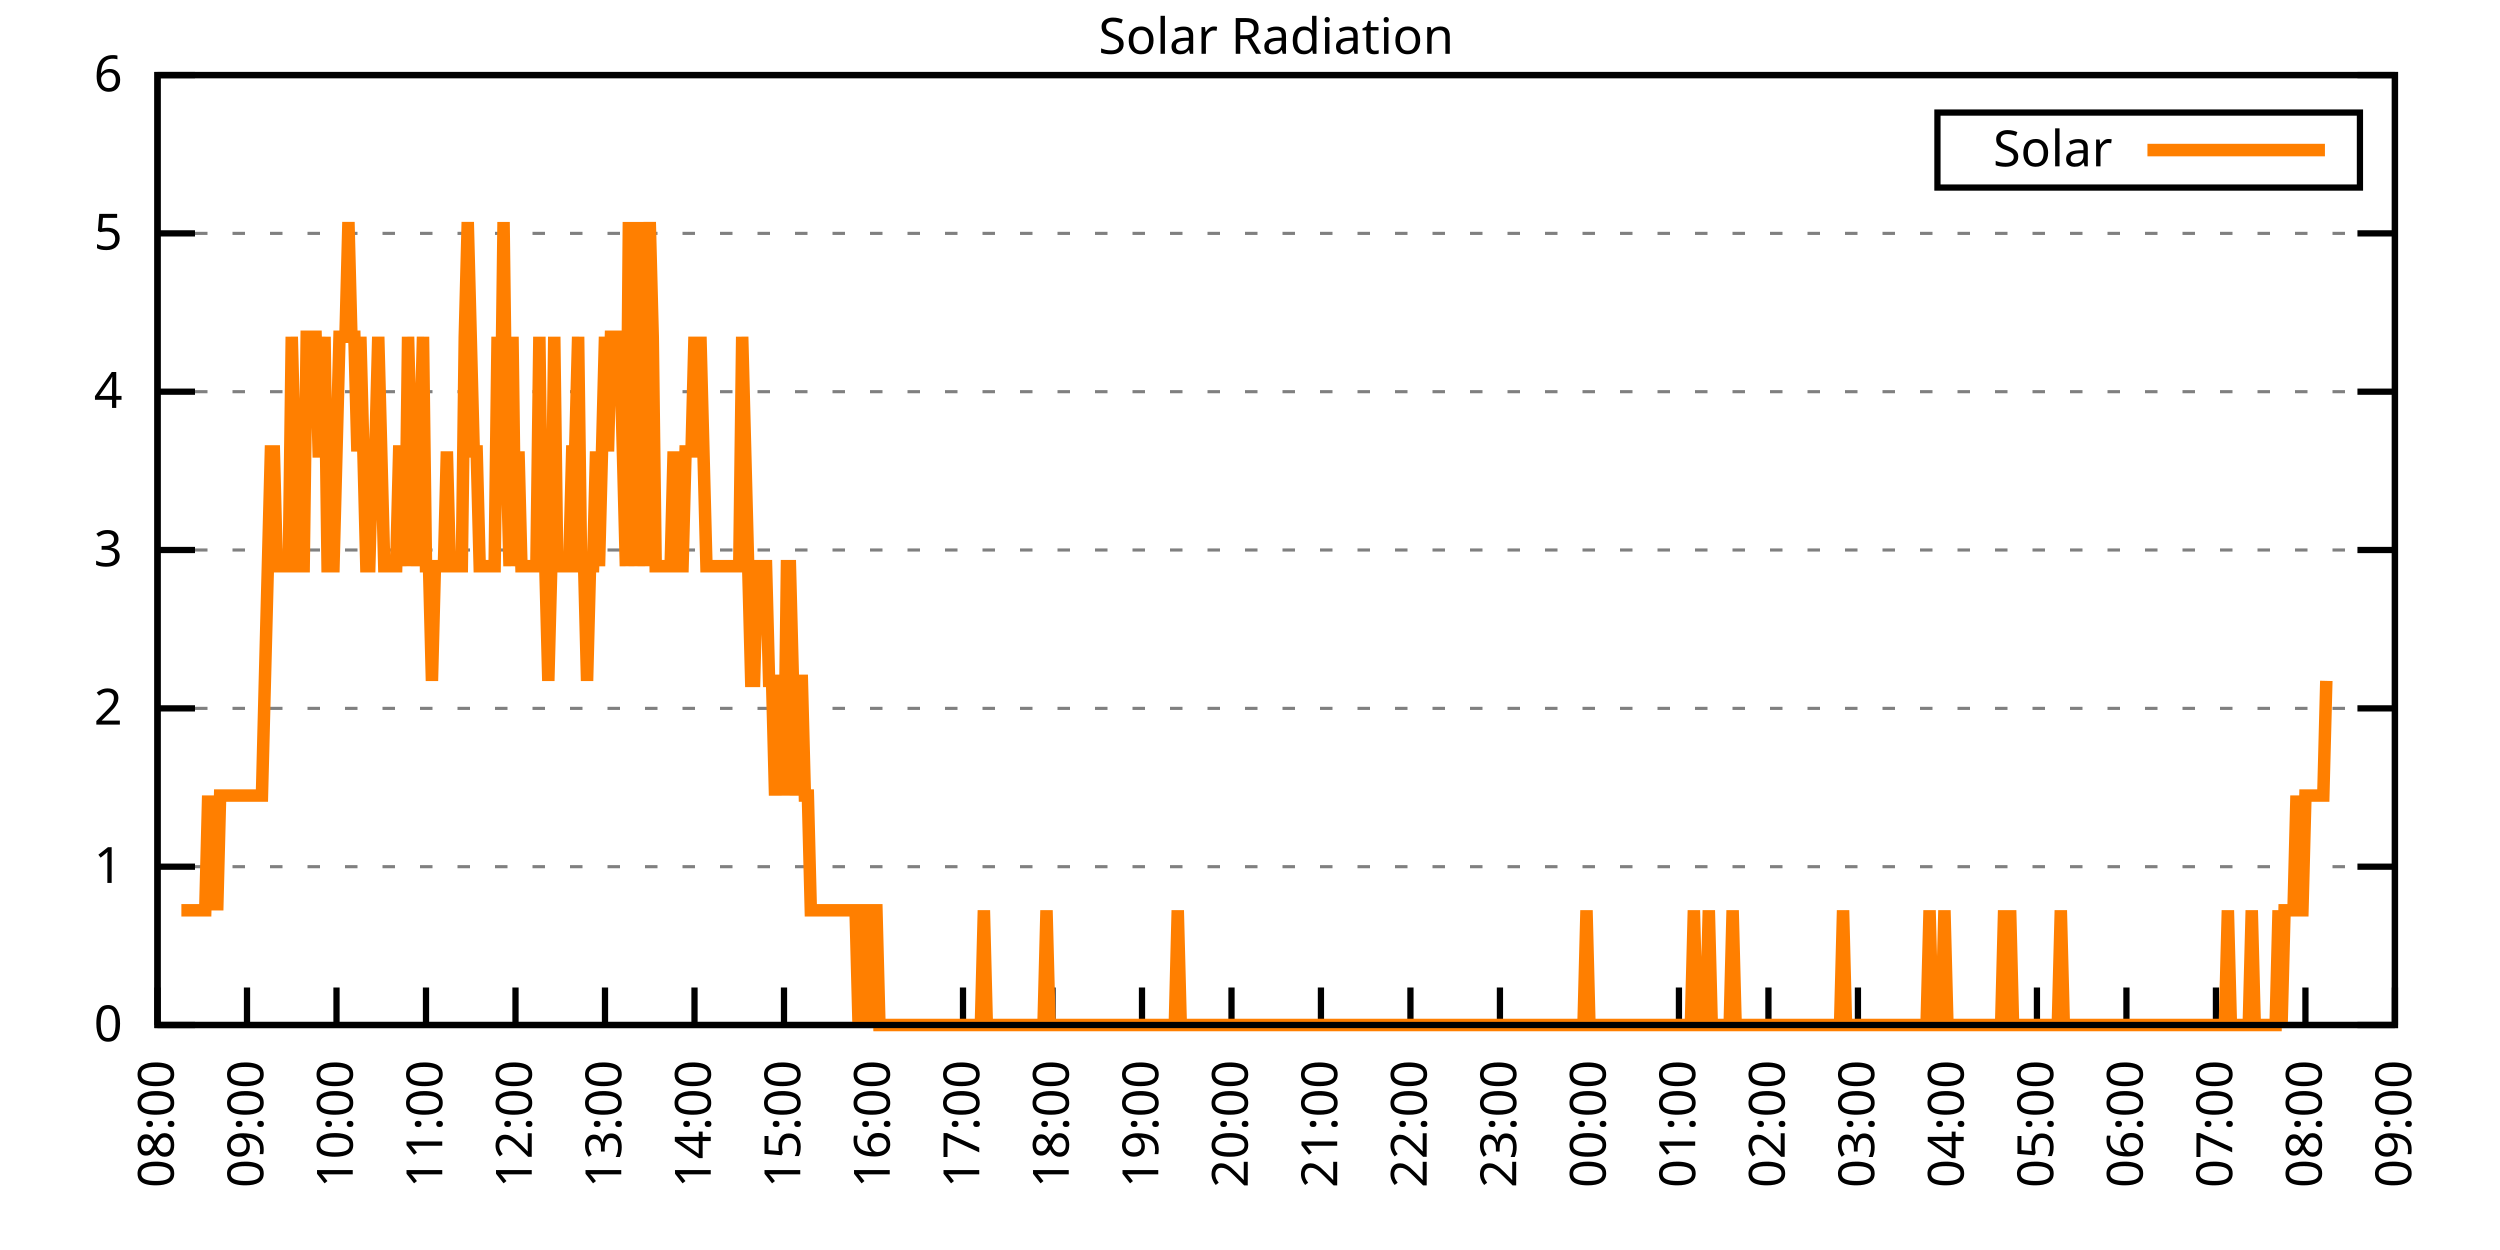
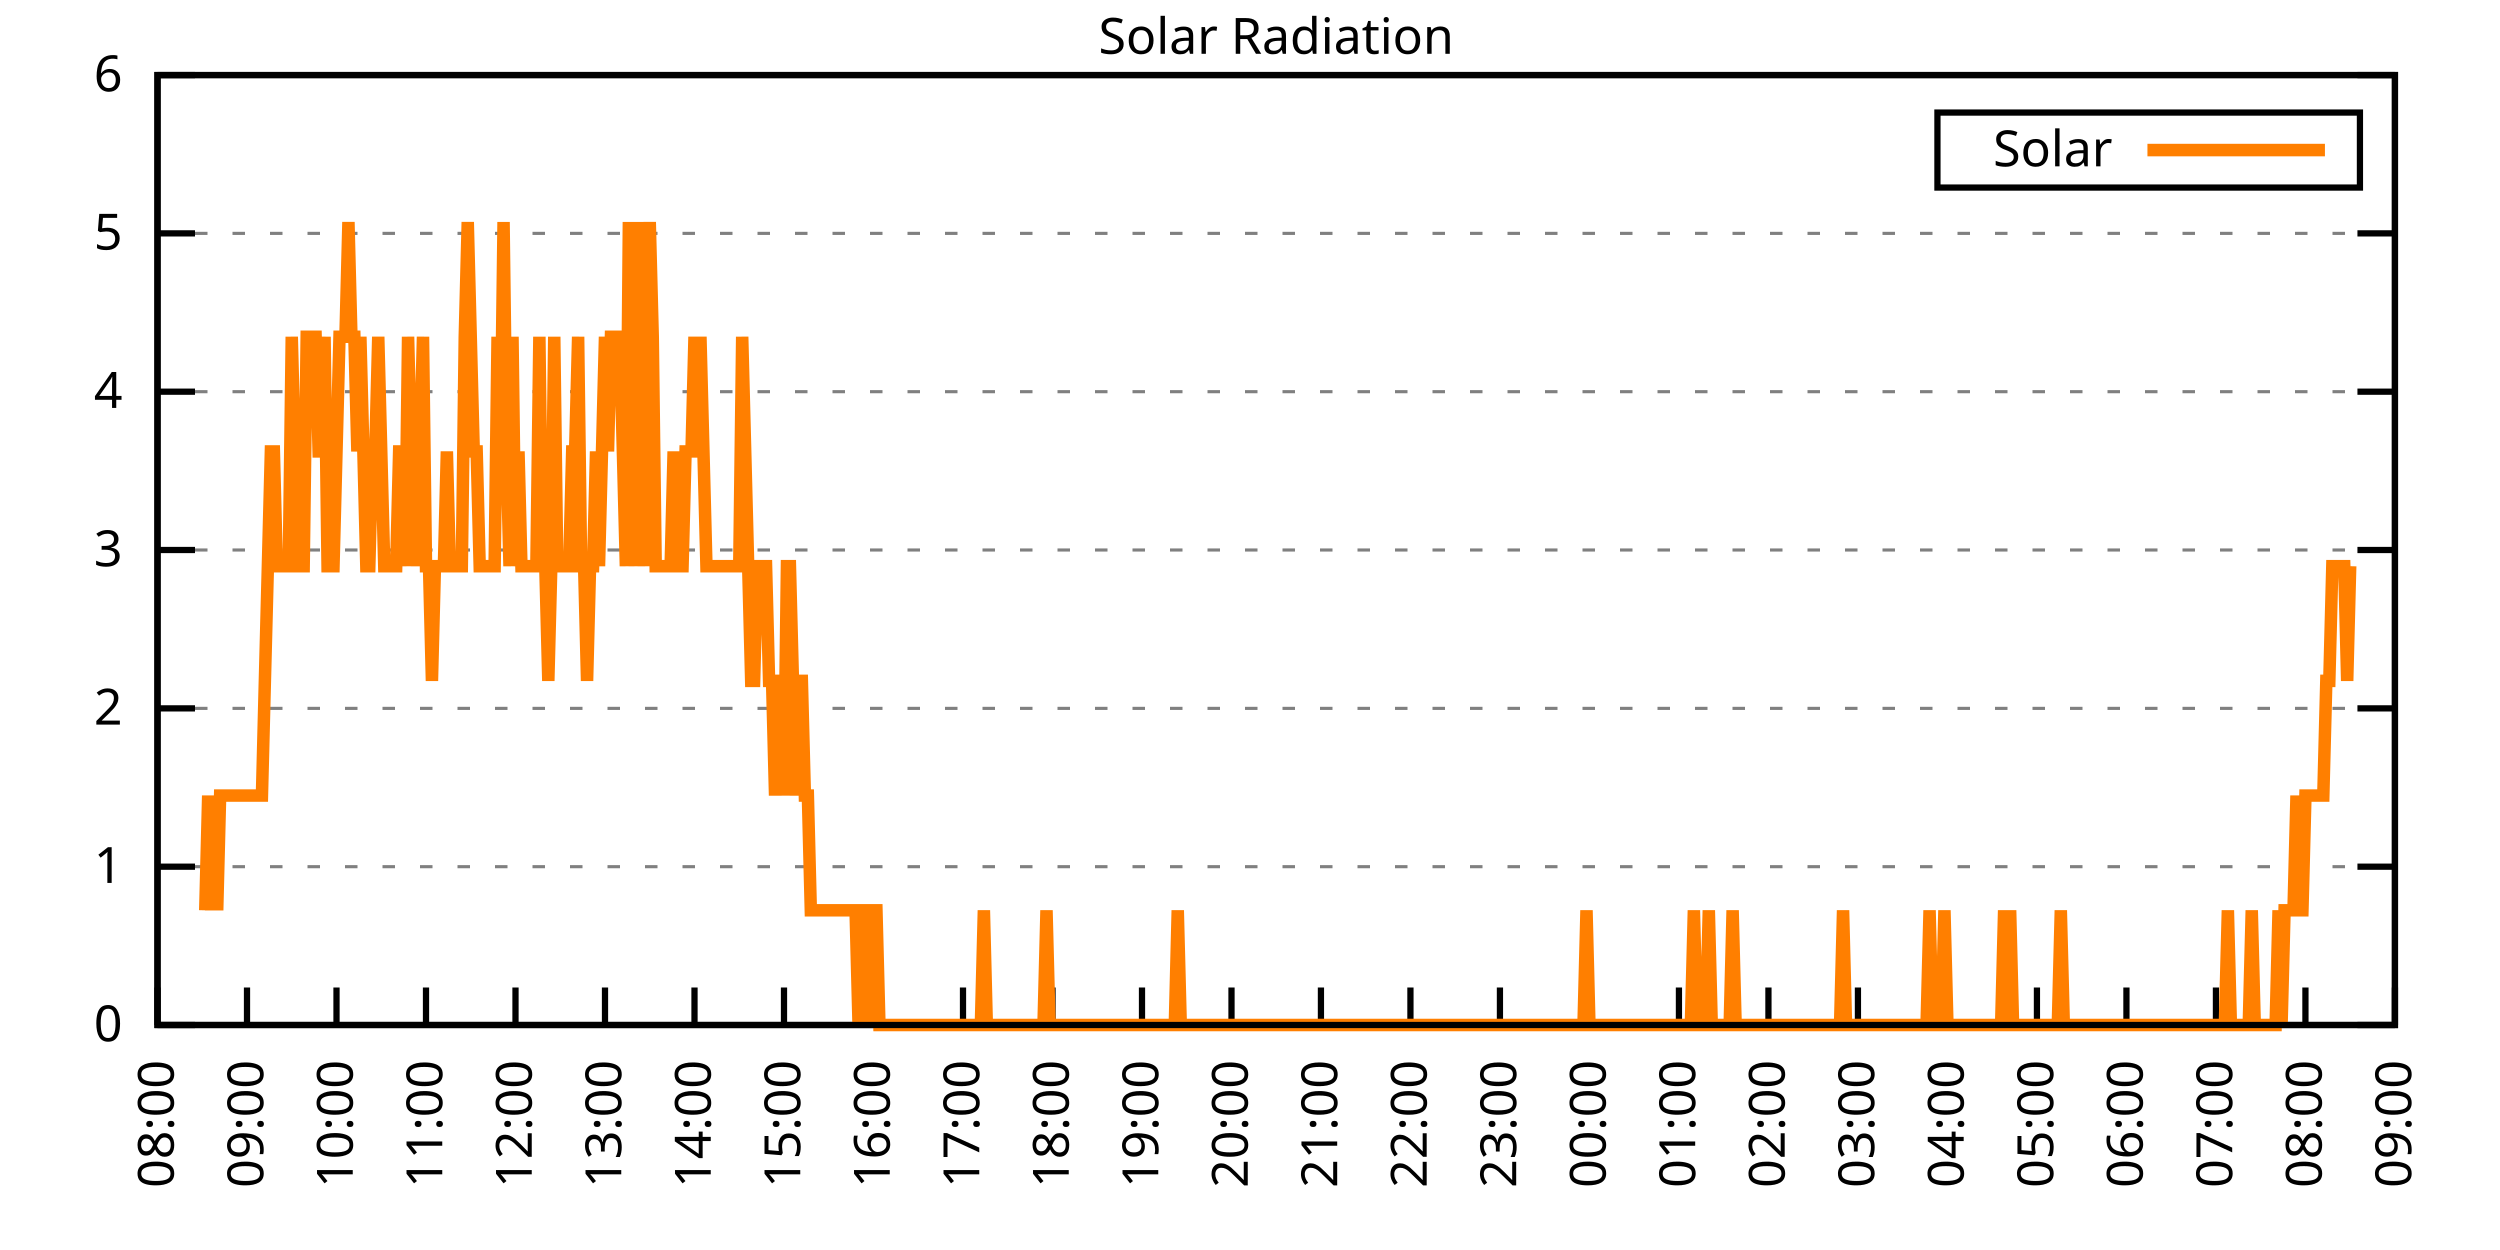
<svg xmlns="http://www.w3.org/2000/svg" xmlns:xlink="http://www.w3.org/1999/xlink" width="400" height="200" viewBox="0 0 400 200">
  <g id="gnuplot_canvas">
    <rect x="0" y="0" width="400" height="200" fill="none" />
    <defs>
      <circle id="gpDot" r="0.5" stroke-width="0.5" stroke="currentColor" />
      <path id="gpPt0" stroke-width="0.333" stroke="currentColor" d="M-1,0 h2 M0,-1 v2" />
      <path id="gpPt1" stroke-width="0.333" stroke="currentColor" d="M-1,-1 L1,1 M1,-1 L-1,1" />
      <path id="gpPt2" stroke-width="0.333" stroke="currentColor" d="M-1,0 L1,0 M0,-1 L0,1 M-1,-1 L1,1 M-1,1 L1,-1" />
      <rect id="gpPt3" stroke-width="0.333" stroke="currentColor" x="-1" y="-1" width="2" height="2" />
      <rect id="gpPt4" stroke-width="0.333" stroke="currentColor" fill="currentColor" x="-1" y="-1" width="2" height="2" />
      <circle id="gpPt5" stroke-width="0.333" stroke="currentColor" cx="0" cy="0" r="1" />
      <use xlink:href="#gpPt5" id="gpPt6" fill="currentColor" stroke="none" />
      <path id="gpPt7" stroke-width="0.333" stroke="currentColor" d="M0,-1.33 L-1.33,0.67 L1.33,0.67 z" />
      <use xlink:href="#gpPt7" id="gpPt8" fill="currentColor" stroke="none" />
      <use xlink:href="#gpPt7" id="gpPt9" stroke="currentColor" transform="rotate(180)" />
      <use xlink:href="#gpPt9" id="gpPt10" fill="currentColor" stroke="none" />
      <use xlink:href="#gpPt3" id="gpPt11" stroke="currentColor" transform="rotate(45)" />
      <use xlink:href="#gpPt11" id="gpPt12" fill="currentColor" stroke="none" />
      <path id="gpPt13" stroke-width="0.333" stroke="currentColor" d="M0,1.330 L1.265,0.411 L0.782,-1.067 L-0.782,-1.076 L-1.265,0.411 z" />
      <use xlink:href="#gpPt13" id="gpPt14" fill="currentColor" stroke="none" />
      <filter id="textbox" filterUnits="objectBoundingBox" x="0" y="0" height="1" width="1">
        <feFlood flood-color="white" flood-opacity="1" result="bgnd" />
        <feComposite in="SourceGraphic" in2="bgnd" operator="atop" />
      </filter>
      <filter id="greybox" filterUnits="objectBoundingBox" x="0" y="0" height="1" width="1">
        <feFlood flood-color="lightgrey" flood-opacity="1" result="grey" />
        <feComposite in="SourceGraphic" in2="grey" operator="atop" />
      </filter>
    </defs>
    <g fill="none" color="white" stroke="currentColor" stroke-width="1.00" stroke-linecap="butt" stroke-linejoin="miter">
</g>
    <g fill="none" color="black" stroke="currentColor" stroke-width="1.00" stroke-linecap="butt" stroke-linejoin="miter">
      <g stroke="none" shape-rendering="crispEdges">
        <polygon fill="rgb(255, 255, 255)" points="25.20,164.00 383.18,164.00 383.18,12.02 25.20,12.02 " />
      </g>
    </g>
    <g fill="none" color="black" stroke="currentColor" stroke-width="1.00" stroke-linecap="butt" stroke-linejoin="miter">
</g>
    <g fill="none" color="black" stroke="black" stroke-width="0.50" stroke-linecap="butt" stroke-linejoin="miter">
</g>
    <g fill="none" color="gray" stroke="currentColor" stroke-width="0.50" stroke-linecap="butt" stroke-linejoin="miter">
      <path stroke="gray" stroke-dasharray="2,4" class="gridline" d="M25.20,164.00 L383.19,164.00  " />
    </g>
    <g fill="none" color="gray" stroke="gray" stroke-width="1.00" stroke-linecap="butt" stroke-linejoin="miter">
</g>
    <g fill="none" color="black" stroke="currentColor" stroke-width="1.00" stroke-linecap="butt" stroke-linejoin="miter">
      <path stroke="black" d="M25.20,164.00 L31.20,164.00 M383.19,164.00 L377.19,164.00  " />
      <g transform="translate(19.60,166.60)" stroke="none" fill="black" font-family="Sans" font-size="8.00" text-anchor="end">
        <text>
          <tspan font-family="Sans"> 0</tspan>
        </text>
      </g>
    </g>
    <g fill="none" color="black" stroke="currentColor" stroke-width="1.00" stroke-linecap="butt" stroke-linejoin="miter">
</g>
    <g fill="none" color="black" stroke="black" stroke-width="0.50" stroke-linecap="butt" stroke-linejoin="miter">
</g>
    <g fill="none" color="gray" stroke="currentColor" stroke-width="0.50" stroke-linecap="butt" stroke-linejoin="miter">
      <path stroke="gray" stroke-dasharray="2,4" class="gridline" d="M25.20,138.67 L383.19,138.67  " />
    </g>
    <g fill="none" color="gray" stroke="gray" stroke-width="1.00" stroke-linecap="butt" stroke-linejoin="miter">
</g>
    <g fill="none" color="black" stroke="currentColor" stroke-width="1.00" stroke-linecap="butt" stroke-linejoin="miter">
      <path stroke="black" d="M25.20,138.67 L31.20,138.67 M383.19,138.67 L377.19,138.67  " />
      <g transform="translate(19.60,141.27)" stroke="none" fill="black" font-family="Sans" font-size="8.00" text-anchor="end">
        <text>
          <tspan font-family="Sans"> 1</tspan>
        </text>
      </g>
    </g>
    <g fill="none" color="black" stroke="currentColor" stroke-width="1.00" stroke-linecap="butt" stroke-linejoin="miter">
</g>
    <g fill="none" color="black" stroke="black" stroke-width="0.50" stroke-linecap="butt" stroke-linejoin="miter">
</g>
    <g fill="none" color="gray" stroke="currentColor" stroke-width="0.50" stroke-linecap="butt" stroke-linejoin="miter">
      <path stroke="gray" stroke-dasharray="2,4" class="gridline" d="M25.20,113.34 L383.19,113.34  " />
    </g>
    <g fill="none" color="gray" stroke="gray" stroke-width="1.00" stroke-linecap="butt" stroke-linejoin="miter">
</g>
    <g fill="none" color="black" stroke="currentColor" stroke-width="1.00" stroke-linecap="butt" stroke-linejoin="miter">
      <path stroke="black" d="M25.20,113.34 L31.20,113.34 M383.19,113.34 L377.19,113.34  " />
      <g transform="translate(19.60,115.94)" stroke="none" fill="black" font-family="Sans" font-size="8.00" text-anchor="end">
        <text>
          <tspan font-family="Sans"> 2</tspan>
        </text>
      </g>
    </g>
    <g fill="none" color="black" stroke="currentColor" stroke-width="1.00" stroke-linecap="butt" stroke-linejoin="miter">
</g>
    <g fill="none" color="black" stroke="black" stroke-width="0.50" stroke-linecap="butt" stroke-linejoin="miter">
</g>
    <g fill="none" color="gray" stroke="currentColor" stroke-width="0.50" stroke-linecap="butt" stroke-linejoin="miter">
      <path stroke="gray" stroke-dasharray="2,4" class="gridline" d="M25.20,88.00 L383.19,88.00  " />
    </g>
    <g fill="none" color="gray" stroke="gray" stroke-width="1.00" stroke-linecap="butt" stroke-linejoin="miter">
</g>
    <g fill="none" color="black" stroke="currentColor" stroke-width="1.00" stroke-linecap="butt" stroke-linejoin="miter">
      <path stroke="black" d="M25.20,88.00 L31.20,88.00 M383.19,88.00 L377.19,88.00  " />
      <g transform="translate(19.60,90.60)" stroke="none" fill="black" font-family="Sans" font-size="8.00" text-anchor="end">
        <text>
          <tspan font-family="Sans"> 3</tspan>
        </text>
      </g>
    </g>
    <g fill="none" color="black" stroke="currentColor" stroke-width="1.00" stroke-linecap="butt" stroke-linejoin="miter">
</g>
    <g fill="none" color="black" stroke="black" stroke-width="0.50" stroke-linecap="butt" stroke-linejoin="miter">
</g>
    <g fill="none" color="gray" stroke="currentColor" stroke-width="0.50" stroke-linecap="butt" stroke-linejoin="miter">
      <path stroke="gray" stroke-dasharray="2,4" class="gridline" d="M25.20,62.67 L383.19,62.67  " />
    </g>
    <g fill="none" color="gray" stroke="gray" stroke-width="1.00" stroke-linecap="butt" stroke-linejoin="miter">
</g>
    <g fill="none" color="black" stroke="currentColor" stroke-width="1.00" stroke-linecap="butt" stroke-linejoin="miter">
      <path stroke="black" d="M25.20,62.67 L31.20,62.67 M383.19,62.67 L377.19,62.67  " />
      <g transform="translate(19.60,65.27)" stroke="none" fill="black" font-family="Sans" font-size="8.00" text-anchor="end">
        <text>
          <tspan font-family="Sans"> 4</tspan>
        </text>
      </g>
    </g>
    <g fill="none" color="black" stroke="currentColor" stroke-width="1.00" stroke-linecap="butt" stroke-linejoin="miter">
</g>
    <g fill="none" color="black" stroke="black" stroke-width="0.50" stroke-linecap="butt" stroke-linejoin="miter">
</g>
    <g fill="none" color="gray" stroke="currentColor" stroke-width="0.50" stroke-linecap="butt" stroke-linejoin="miter">
      <path stroke="gray" stroke-dasharray="2,4" class="gridline" d="M25.20,37.34 L383.19,37.34  " />
    </g>
    <g fill="none" color="gray" stroke="gray" stroke-width="1.00" stroke-linecap="butt" stroke-linejoin="miter">
</g>
    <g fill="none" color="black" stroke="currentColor" stroke-width="1.00" stroke-linecap="butt" stroke-linejoin="miter">
      <path stroke="black" d="M25.20,37.34 L31.20,37.34 M383.19,37.34 L377.19,37.34  " />
      <g transform="translate(19.60,39.94)" stroke="none" fill="black" font-family="Sans" font-size="8.00" text-anchor="end">
        <text>
          <tspan font-family="Sans"> 5</tspan>
        </text>
      </g>
    </g>
    <g fill="none" color="black" stroke="currentColor" stroke-width="1.00" stroke-linecap="butt" stroke-linejoin="miter">
</g>
    <g fill="none" color="black" stroke="black" stroke-width="0.50" stroke-linecap="butt" stroke-linejoin="miter">
</g>
    <g fill="none" color="gray" stroke="currentColor" stroke-width="0.50" stroke-linecap="butt" stroke-linejoin="miter">
      <path stroke="gray" stroke-dasharray="2,4" class="gridline" d="M25.20,12.01 L383.19,12.01  " />
    </g>
    <g fill="none" color="gray" stroke="gray" stroke-width="1.00" stroke-linecap="butt" stroke-linejoin="miter">
</g>
    <g fill="none" color="black" stroke="currentColor" stroke-width="1.00" stroke-linecap="butt" stroke-linejoin="miter">
      <path stroke="black" d="M25.20,12.01 L31.20,12.01 M383.19,12.01 L377.19,12.01  " />
      <g transform="translate(19.60,14.61)" stroke="none" fill="black" font-family="Sans" font-size="8.00" text-anchor="end">
        <text>
          <tspan font-family="Sans"> 6</tspan>
        </text>
      </g>
    </g>
    <g fill="none" color="black" stroke="currentColor" stroke-width="1.00" stroke-linecap="butt" stroke-linejoin="miter">
      <path stroke="black" d="M25.20,164.00 L25.20,158.00  " />
      <g transform="translate(27.80,169.60) rotate(270.00)" stroke="none" fill="black" font-family="Sans" font-size="8.00" text-anchor="end">
        <text>
          <tspan font-family="Sans">08:00</tspan>
        </text>
      </g>
    </g>
    <g fill="none" color="black" stroke="currentColor" stroke-width="1.00" stroke-linecap="butt" stroke-linejoin="miter">
      <path stroke="black" d="M39.52,164.00 L39.52,158.00  " />
      <g transform="translate(42.12,169.60) rotate(270.00)" stroke="none" fill="black" font-family="Sans" font-size="8.00" text-anchor="end">
        <text>
          <tspan font-family="Sans">09:00</tspan>
        </text>
      </g>
    </g>
    <g fill="none" color="black" stroke="currentColor" stroke-width="1.00" stroke-linecap="butt" stroke-linejoin="miter">
      <path stroke="black" d="M53.84,164.00 L53.84,158.00  " />
      <g transform="translate(56.44,169.60) rotate(270.00)" stroke="none" fill="black" font-family="Sans" font-size="8.00" text-anchor="end">
        <text>
          <tspan font-family="Sans">10:00</tspan>
        </text>
      </g>
    </g>
    <g fill="none" color="black" stroke="currentColor" stroke-width="1.00" stroke-linecap="butt" stroke-linejoin="miter">
      <path stroke="black" d="M68.16,164.00 L68.16,158.00  " />
      <g transform="translate(70.76,169.60) rotate(270.00)" stroke="none" fill="black" font-family="Sans" font-size="8.00" text-anchor="end">
        <text>
          <tspan font-family="Sans">11:00</tspan>
        </text>
      </g>
    </g>
    <g fill="none" color="black" stroke="currentColor" stroke-width="1.00" stroke-linecap="butt" stroke-linejoin="miter">
      <path stroke="black" d="M82.48,164.00 L82.48,158.00  " />
      <g transform="translate(85.08,169.60) rotate(270.00)" stroke="none" fill="black" font-family="Sans" font-size="8.00" text-anchor="end">
        <text>
          <tspan font-family="Sans">12:00</tspan>
        </text>
      </g>
    </g>
    <g fill="none" color="black" stroke="currentColor" stroke-width="1.00" stroke-linecap="butt" stroke-linejoin="miter">
      <path stroke="black" d="M96.80,164.00 L96.80,158.00  " />
      <g transform="translate(99.40,169.60) rotate(270.00)" stroke="none" fill="black" font-family="Sans" font-size="8.00" text-anchor="end">
        <text>
          <tspan font-family="Sans">13:00</tspan>
        </text>
      </g>
    </g>
    <g fill="none" color="black" stroke="currentColor" stroke-width="1.00" stroke-linecap="butt" stroke-linejoin="miter">
      <path stroke="black" d="M111.12,164.00 L111.12,158.00  " />
      <g transform="translate(113.72,169.60) rotate(270.00)" stroke="none" fill="black" font-family="Sans" font-size="8.00" text-anchor="end">
        <text>
          <tspan font-family="Sans">14:00</tspan>
        </text>
      </g>
    </g>
    <g fill="none" color="black" stroke="currentColor" stroke-width="1.00" stroke-linecap="butt" stroke-linejoin="miter">
      <path stroke="black" d="M125.44,164.00 L125.44,158.00  " />
      <g transform="translate(128.04,169.60) rotate(270.00)" stroke="none" fill="black" font-family="Sans" font-size="8.00" text-anchor="end">
        <text>
          <tspan font-family="Sans">15:00</tspan>
        </text>
      </g>
    </g>
    <g fill="none" color="black" stroke="currentColor" stroke-width="1.00" stroke-linecap="butt" stroke-linejoin="miter">
      <path stroke="black" d="M139.76,164.00 L139.76,158.00  " />
      <g transform="translate(142.36,169.60) rotate(270.00)" stroke="none" fill="black" font-family="Sans" font-size="8.00" text-anchor="end">
        <text>
          <tspan font-family="Sans">16:00</tspan>
        </text>
      </g>
    </g>
    <g fill="none" color="black" stroke="currentColor" stroke-width="1.00" stroke-linecap="butt" stroke-linejoin="miter">
      <path stroke="black" d="M154.08,164.00 L154.08,158.00  " />
      <g transform="translate(156.68,169.60) rotate(270.00)" stroke="none" fill="black" font-family="Sans" font-size="8.00" text-anchor="end">
        <text>
          <tspan font-family="Sans">17:00</tspan>
        </text>
      </g>
    </g>
    <g fill="none" color="black" stroke="currentColor" stroke-width="1.00" stroke-linecap="butt" stroke-linejoin="miter">
      <path stroke="black" d="M168.40,164.00 L168.40,158.00  " />
      <g transform="translate(171.00,169.60) rotate(270.00)" stroke="none" fill="black" font-family="Sans" font-size="8.00" text-anchor="end">
        <text>
          <tspan font-family="Sans">18:00</tspan>
        </text>
      </g>
    </g>
    <g fill="none" color="black" stroke="currentColor" stroke-width="1.00" stroke-linecap="butt" stroke-linejoin="miter">
      <path stroke="black" d="M182.72,164.00 L182.72,158.00  " />
      <g transform="translate(185.32,169.60) rotate(270.00)" stroke="none" fill="black" font-family="Sans" font-size="8.00" text-anchor="end">
        <text>
          <tspan font-family="Sans">19:00</tspan>
        </text>
      </g>
    </g>
    <g fill="none" color="black" stroke="currentColor" stroke-width="1.00" stroke-linecap="butt" stroke-linejoin="miter">
      <path stroke="black" d="M197.04,164.00 L197.04,158.00  " />
      <g transform="translate(199.64,169.60) rotate(270.00)" stroke="none" fill="black" font-family="Sans" font-size="8.00" text-anchor="end">
        <text>
          <tspan font-family="Sans">20:00</tspan>
        </text>
      </g>
    </g>
    <g fill="none" color="black" stroke="currentColor" stroke-width="1.00" stroke-linecap="butt" stroke-linejoin="miter">
      <path stroke="black" d="M211.35,164.00 L211.35,158.00  " />
      <g transform="translate(213.95,169.60) rotate(270.00)" stroke="none" fill="black" font-family="Sans" font-size="8.00" text-anchor="end">
        <text>
          <tspan font-family="Sans">21:00</tspan>
        </text>
      </g>
    </g>
    <g fill="none" color="black" stroke="currentColor" stroke-width="1.00" stroke-linecap="butt" stroke-linejoin="miter">
      <path stroke="black" d="M225.67,164.00 L225.67,158.00  " />
      <g transform="translate(228.27,169.60) rotate(270.00)" stroke="none" fill="black" font-family="Sans" font-size="8.00" text-anchor="end">
        <text>
          <tspan font-family="Sans">22:00</tspan>
        </text>
      </g>
    </g>
    <g fill="none" color="black" stroke="currentColor" stroke-width="1.00" stroke-linecap="butt" stroke-linejoin="miter">
      <path stroke="black" d="M239.99,164.00 L239.99,158.00  " />
      <g transform="translate(242.59,169.60) rotate(270.00)" stroke="none" fill="black" font-family="Sans" font-size="8.00" text-anchor="end">
        <text>
          <tspan font-family="Sans">23:00</tspan>
        </text>
      </g>
    </g>
    <g fill="none" color="black" stroke="currentColor" stroke-width="1.00" stroke-linecap="butt" stroke-linejoin="miter">
      <path stroke="black" d="M254.31,164.00 L254.31,158.00  " />
      <g transform="translate(256.91,169.60) rotate(270.00)" stroke="none" fill="black" font-family="Sans" font-size="8.00" text-anchor="end">
        <text>
          <tspan font-family="Sans">00:00</tspan>
        </text>
      </g>
    </g>
    <g fill="none" color="black" stroke="currentColor" stroke-width="1.00" stroke-linecap="butt" stroke-linejoin="miter">
      <path stroke="black" d="M268.63,164.00 L268.63,158.00  " />
      <g transform="translate(271.23,169.60) rotate(270.00)" stroke="none" fill="black" font-family="Sans" font-size="8.00" text-anchor="end">
        <text>
          <tspan font-family="Sans">01:00</tspan>
        </text>
      </g>
    </g>
    <g fill="none" color="black" stroke="currentColor" stroke-width="1.00" stroke-linecap="butt" stroke-linejoin="miter">
      <path stroke="black" d="M282.95,164.00 L282.95,158.00  " />
      <g transform="translate(285.55,169.60) rotate(270.00)" stroke="none" fill="black" font-family="Sans" font-size="8.00" text-anchor="end">
        <text>
          <tspan font-family="Sans">02:00</tspan>
        </text>
      </g>
    </g>
    <g fill="none" color="black" stroke="currentColor" stroke-width="1.00" stroke-linecap="butt" stroke-linejoin="miter">
      <path stroke="black" d="M297.27,164.00 L297.27,158.00  " />
      <g transform="translate(299.87,169.60) rotate(270.00)" stroke="none" fill="black" font-family="Sans" font-size="8.00" text-anchor="end">
        <text>
          <tspan font-family="Sans">03:00</tspan>
        </text>
      </g>
    </g>
    <g fill="none" color="black" stroke="currentColor" stroke-width="1.00" stroke-linecap="butt" stroke-linejoin="miter">
      <path stroke="black" d="M311.59,164.00 L311.59,158.00  " />
      <g transform="translate(314.19,169.60) rotate(270.00)" stroke="none" fill="black" font-family="Sans" font-size="8.00" text-anchor="end">
        <text>
          <tspan font-family="Sans">04:00</tspan>
        </text>
      </g>
    </g>
    <g fill="none" color="black" stroke="currentColor" stroke-width="1.00" stroke-linecap="butt" stroke-linejoin="miter">
      <path stroke="black" d="M325.91,164.00 L325.91,158.00  " />
      <g transform="translate(328.51,169.60) rotate(270.00)" stroke="none" fill="black" font-family="Sans" font-size="8.00" text-anchor="end">
        <text>
          <tspan font-family="Sans">05:00</tspan>
        </text>
      </g>
    </g>
    <g fill="none" color="black" stroke="currentColor" stroke-width="1.00" stroke-linecap="butt" stroke-linejoin="miter">
      <path stroke="black" d="M340.23,164.00 L340.23,158.00  " />
      <g transform="translate(342.83,169.60) rotate(270.00)" stroke="none" fill="black" font-family="Sans" font-size="8.00" text-anchor="end">
        <text>
          <tspan font-family="Sans">06:00</tspan>
        </text>
      </g>
    </g>
    <g fill="none" color="black" stroke="currentColor" stroke-width="1.00" stroke-linecap="butt" stroke-linejoin="miter">
      <path stroke="black" d="M354.55,164.00 L354.55,158.00  " />
      <g transform="translate(357.15,169.60) rotate(270.00)" stroke="none" fill="black" font-family="Sans" font-size="8.00" text-anchor="end">
        <text>
          <tspan font-family="Sans">07:00</tspan>
        </text>
      </g>
    </g>
    <g fill="none" color="black" stroke="currentColor" stroke-width="1.00" stroke-linecap="butt" stroke-linejoin="miter">
      <path stroke="black" d="M368.87,164.00 L368.87,158.00  " />
      <g transform="translate(371.47,169.60) rotate(270.00)" stroke="none" fill="black" font-family="Sans" font-size="8.00" text-anchor="end">
        <text>
          <tspan font-family="Sans">08:00</tspan>
        </text>
      </g>
    </g>
    <g fill="none" color="black" stroke="currentColor" stroke-width="1.00" stroke-linecap="butt" stroke-linejoin="miter">
      <path stroke="black" d="M383.19,164.00 L383.19,158.00  " />
      <g transform="translate(385.79,169.60) rotate(270.00)" stroke="none" fill="black" font-family="Sans" font-size="8.00" text-anchor="end">
        <text>
          <tspan font-family="Sans">09:00</tspan>
        </text>
      </g>
    </g>
    <g fill="none" color="black" stroke="currentColor" stroke-width="1.00" stroke-linecap="butt" stroke-linejoin="miter">
</g>
    <g fill="none" color="black" stroke="currentColor" stroke-width="1.00" stroke-linecap="butt" stroke-linejoin="miter">
      <path stroke="black" d="M25.20,12.01 L25.20,164.00 L383.19,164.00 L383.19,12.01 L25.20,12.01 Z  " />
    </g>
    <g fill="none" color="black" stroke="currentColor" stroke-width="1.00" stroke-linecap="butt" stroke-linejoin="miter">
</g>
    <g fill="none" color="black" stroke="currentColor" stroke-width="1.00" stroke-linecap="butt" stroke-linejoin="miter">
      <path stroke="black" d="M309.99,30.01 L309.99,18.01 L377.59,18.01 L377.59,30.01 L309.99,30.01 Z  " />
    </g>
    <g id="Solar_Radiation_plot_1">
      <g fill="none" color="white" stroke="black" stroke-width="2.00" stroke-linecap="butt" stroke-linejoin="miter">
</g>
      <g fill="none" color="black" stroke="currentColor" stroke-width="2.00" stroke-linecap="butt" stroke-linejoin="miter">
        <g transform="translate(337.99,26.61)" stroke="none" fill="black" font-family="Sans" font-size="8.00" text-anchor="end">
          <text>
            <tspan font-family="Sans">Solar</tspan>
          </text>
        </g>
      </g>
      <g fill="none" color="black" stroke="currentColor" stroke-width="2.00" stroke-linecap="butt" stroke-linejoin="miter">
-         <path stroke="rgb(255, 127,   0)" d="M343.59,24.01 L371.99,24.01 M29.02,145.65 L29.50,145.65 L29.97,145.65 L30.45,145.65 L30.93,145.65 L31.41,145.65   L31.88,145.65 L32.36,145.65 L32.84,145.65 L33.31,127.29 L33.79,145.65 L34.27,127.29 L34.75,145.65 L35.22,127.29   L35.70,127.29 L36.18,127.29 L36.66,127.29 L37.13,127.29 L37.61,127.29 L38.09,127.29 L38.56,127.29 L39.04,127.29   L39.52,127.29 L40.00,127.29 L40.47,127.29 L40.95,127.29 L41.43,127.29 L41.91,127.29 L42.38,108.94 L42.86,90.59   L43.34,72.23 L43.82,72.23 L44.29,90.59 L44.77,90.59 L45.25,90.59 L45.72,90.59 L46.20,90.59 L46.68,53.88   L47.16,72.23 L47.63,72.23 L48.11,90.59 L48.59,90.59 L49.07,53.88 L49.54,53.88 L50.02,53.88 L50.50,53.88   L50.98,72.23 L51.45,72.23 L51.93,53.88 L52.41,90.59 L52.88,90.59 L53.36,90.59 L53.84,72.23 L54.32,53.88   L54.79,53.88 L55.27,53.88 L55.75,35.52 L56.23,53.88 L56.70,53.88 L57.18,72.23 L57.66,53.88 L58.14,72.23   L58.61,90.59 L59.09,90.59 L59.57,72.23 L60.04,72.23 L60.52,53.88 L61.00,72.23 L61.48,90.59 L61.95,90.59   L62.43,90.59 L62.91,90.59 L63.39,90.59 L63.86,72.23 L64.34,72.23 L64.82,90.59 L65.29,53.88 L65.77,72.23   L66.25,72.23 L66.73,90.59 L67.20,72.23 L67.68,53.88 L68.16,90.59 L68.64,90.59 L69.11,108.94 L69.59,90.59   L70.07,90.59 L70.55,90.59 L71.02,90.59 L71.50,72.23 L71.98,90.59 L72.45,90.59 L72.93,90.59 L73.41,90.59   L73.89,90.59 L74.36,53.88 L74.84,35.52 L75.32,53.88 L75.80,72.23 L76.27,72.23 L76.75,90.59 L77.23,90.59   L77.71,90.59 L78.18,90.59 L78.66,90.59 L79.14,90.59 L79.61,53.88 L80.09,72.23 L80.57,35.52 L81.05,72.23   L81.52,90.59 L82.00,53.88 L82.48,90.59 L82.96,72.23 L83.43,90.59 L83.91,90.59 L84.39,90.59 L84.87,90.59   L85.34,90.59 L85.82,90.59 L86.30,53.88 L86.77,90.59 L87.25,90.59 L87.73,108.94 L88.21,90.59 L88.68,53.88   L89.16,90.59 L89.64,90.59 L90.12,90.59 L90.59,90.59 L91.07,90.59 L91.55,72.23 L92.02,72.23 L92.50,53.88   L92.98,90.59 L93.46,90.59 L93.93,108.94 L94.41,90.59 L94.89,90.59 L95.37,72.23 L95.84,90.59 L96.32,72.23   L96.80,53.88 L97.28,72.23 L97.75,53.88 L98.23,53.88 L98.71,53.88 L99.18,53.88 L99.66,72.23 L100.14,90.59   L100.62,35.52 L101.09,72.23 L101.57,90.59 L102.05,35.52 L102.53,72.23 L103.00,90.59 L103.48,53.88 L103.96,35.52   L104.44,53.88 L104.91,90.59 L105.39,90.59 L105.87,90.59 L106.34,90.59 L106.82,90.59 L107.30,90.59 L107.78,72.23   L108.25,90.59 L108.73,90.59 L109.21,90.59 L109.69,72.23 L110.16,72.23 L110.64,72.23 L111.12,53.88 L111.59,72.23   L112.07,53.88 L112.55,72.23 L113.03,90.59 L113.50,90.59 L113.98,90.59 L114.46,90.59 L114.94,90.59 L115.41,90.59   L115.89,90.59 L116.37,90.59 L116.85,90.59 L117.32,90.59 L117.80,90.59 L118.28,90.59 L118.75,53.88 L119.23,72.23   L119.71,90.59 L120.19,108.94 L120.66,108.94 L121.14,90.59 L121.62,90.59 L122.10,90.59 L122.57,90.59 L123.05,108.94   L123.53,108.94 L124.01,127.29 L124.48,108.94 L124.96,108.94 L125.44,127.29 L125.91,90.59 L126.39,90.59 L126.87,108.94   L127.35,127.29 L127.82,108.94 L128.30,108.94 L128.78,127.29 L129.26,127.29 L129.73,145.65 L130.21,145.65 L130.69,145.65   L131.17,145.65 L131.64,145.65 L132.12,145.65 L132.60,145.65 L133.07,145.65 L133.55,145.65 L134.03,145.65 L134.51,145.65   L134.98,145.65 L135.46,145.65 L135.94,145.65 L136.42,145.65 L136.89,145.65 L137.37,164.00 L137.85,145.65 L138.32,145.65   L138.80,164.00 L139.28,145.65 L139.76,145.65 L140.23,145.65 L140.71,164.00 L141.19,164.00 L141.67,164.00 L142.14,164.00   L142.62,164.00 L143.10,164.00 L143.58,164.00 L144.05,164.00 L144.53,164.00 L145.01,164.00 L145.48,164.00 L145.96,164.00   L146.44,164.00 L146.92,164.00 L147.39,164.00 L147.87,164.00 L148.35,164.00 L148.83,164.00 L149.30,164.00 L149.78,164.00   L150.26,164.00 L150.74,164.00 L151.21,164.00 L151.69,164.00 L152.17,164.00 L152.64,164.00 L153.12,164.00 L153.60,164.00   L154.08,164.00 L154.55,164.00 L155.03,164.00 L155.51,164.00 L155.99,164.00 L156.46,164.00 L156.94,164.00 L157.42,145.65   L157.89,164.00 L158.37,164.00 L158.85,164.00 L159.33,164.00 L159.80,164.00 L160.28,164.00 L160.76,164.00 L161.24,164.00   L161.71,164.00 L162.19,164.00 L162.67,164.00 L163.15,164.00 L163.62,164.00 L164.10,164.00 L164.58,164.00 L165.05,164.00   L165.53,164.00 L166.01,164.00 L166.49,164.00 L166.96,164.00 L167.44,145.65 L167.92,164.00 L168.40,164.00 L168.87,164.00   L169.35,164.00 L169.83,164.00 L170.31,164.00 L170.78,164.00 L171.26,164.00 L171.74,164.00 L172.21,164.00 L172.69,164.00   L173.17,164.00 L173.65,164.00 L174.12,164.00 L174.60,164.00 L175.08,164.00 L175.56,164.00 L176.03,164.00 L176.51,164.00   L176.99,164.00 L177.47,164.00 L177.94,164.00 L178.42,164.00 L178.90,164.00 L179.37,164.00 L179.85,164.00 L180.33,164.00   L180.81,164.00 L181.28,164.00 L181.76,164.00 L182.24,164.00 L182.72,164.00 L183.19,164.00 L183.67,164.00 L184.15,164.00   L184.62,164.00 L185.10,164.00 L185.58,164.00 L186.06,164.00 L186.53,164.00 L187.01,164.00 L187.49,164.00 L187.97,164.00   L188.44,145.65 L188.92,164.00 L189.40,164.00 L189.88,164.00 L190.35,164.00 L190.83,164.00 L191.31,164.00 L191.78,164.00   L192.26,164.00 L192.74,164.00 L193.22,164.00 L193.69,164.00 L194.17,164.00 L194.65,164.00 L195.13,164.00 L195.60,164.00   L196.08,164.00 L196.56,164.00 L197.04,164.00 L197.51,164.00 L197.99,164.00 L198.47,164.00 L198.94,164.00 L199.42,164.00   L199.90,164.00 L200.38,164.00 L200.85,164.00 L201.33,164.00 L201.81,164.00 L202.29,164.00 L202.76,164.00 L203.24,164.00   L203.72,164.00 L204.20,164.00 L204.67,164.00 L205.15,164.00 L205.63,164.00 L206.10,164.00 L206.58,164.00 L207.06,164.00   L207.54,164.00 L208.01,164.00 L208.49,164.00 L208.97,164.00 L209.45,164.00 L209.92,164.00 L210.40,164.00 L210.88,164.00   L211.35,164.00 L211.83,164.00 L212.31,164.00 L212.79,164.00 L213.26,164.00 L213.74,164.00 L214.22,164.00 L214.70,164.00   L215.17,164.00 L215.65,164.00 L216.13,164.00 L216.61,164.00 L217.08,164.00 L217.56,164.00 L218.04,164.00 L218.51,164.00   L218.99,164.00 L219.47,164.00 L219.95,164.00 L220.42,164.00 L220.90,164.00 L221.38,164.00 L221.86,164.00 L222.33,164.00   L222.81,164.00 L223.29,164.00 L223.77,164.00 L224.24,164.00 L224.72,164.00 L225.20,164.00 L225.67,164.00 L226.15,164.00   L226.63,164.00 L227.11,164.00 L227.58,164.00 L228.06,164.00 L228.54,164.00 L229.02,164.00 L229.49,164.00 L229.97,164.00   L230.45,164.00 L230.92,164.00 L231.40,164.00 L231.88,164.00 L232.36,164.00 L232.83,164.00 L233.31,164.00 L233.79,164.00   L234.27,164.00 L234.74,164.00 L235.22,164.00 L235.70,164.00 L236.18,164.00 L236.65,164.00 L237.13,164.00 L237.61,164.00   L238.08,164.00 L238.56,164.00 L239.04,164.00 L239.52,164.00 L239.99,164.00 L240.47,164.00 L240.95,164.00 L241.43,164.00   L241.90,164.00 L242.38,164.00 L242.86,164.00 L243.34,164.00 L243.81,164.00 L244.29,164.00 L244.77,164.00 L245.24,164.00   L245.72,164.00 L246.20,164.00 L246.68,164.00 L247.15,164.00 L247.63,164.00 L248.11,164.00 L248.59,164.00 L249.06,164.00   L249.54,164.00 L250.02,164.00 L250.50,164.00 L250.97,164.00 L251.45,164.00 L251.93,164.00 L252.40,164.00 L252.88,164.00   L253.36,164.00 L253.84,145.65 L254.31,164.00 L254.79,164.00 L255.27,164.00 L255.75,164.00 L256.22,164.00 L256.70,164.00   L257.18,164.00 L257.65,164.00 L258.13,164.00 L258.61,164.00 L259.09,164.00 L259.56,164.00 L260.04,164.00 L260.52,164.00   L261.00,164.00 L261.47,164.00 L261.95,164.00 L262.43,164.00 L262.91,164.00 L263.38,164.00 L263.86,164.00 L264.34,164.00   L264.81,164.00 L265.29,164.00 L265.77,164.00 L266.25,164.00 L266.72,164.00 L267.20,164.00 L267.68,164.00 L268.16,164.00   L268.63,164.00 L269.11,164.00 L269.59,164.00 L270.07,164.00 L270.54,164.00 L271.02,145.65 L271.50,164.00 L271.97,164.00   L272.45,164.00 L272.93,164.00 L273.41,145.65 L273.88,164.00 L274.36,164.00 L274.84,164.00 L275.32,164.00 L275.79,164.00   L276.27,164.00 L276.75,164.00 L277.22,145.65 L277.70,164.00 L278.18,164.00 L278.66,164.00 L279.13,164.00 L279.61,164.00   L280.09,164.00 L280.57,164.00 L281.04,164.00 L281.52,164.00 L282.00,164.00 L282.48,164.00 L282.95,164.00 L283.43,164.00   L283.91,164.00 L284.38,164.00 L284.86,164.00 L285.34,164.00 L285.82,164.00 L286.29,164.00 L286.77,164.00 L287.25,164.00   L287.73,164.00 L288.20,164.00 L288.68,164.00 L289.16,164.00 L289.64,164.00 L290.11,164.00 L290.59,164.00 L291.07,164.00   L291.54,164.00 L292.02,164.00 L292.50,164.00 L292.98,164.00 L293.45,164.00 L293.93,164.00 L294.41,164.00 L294.89,145.65   L295.36,164.00 L295.84,164.00 L296.32,164.00 L296.80,164.00 L297.27,164.00 L297.75,164.00 L298.23,164.00 L298.70,164.00   L299.18,164.00 L299.66,164.00 L300.14,164.00 L300.61,164.00 L301.09,164.00 L301.57,164.00 L302.05,164.00 L302.52,164.00   L303.00,164.00 L303.48,164.00 L303.95,164.00 L304.43,164.00 L304.91,164.00 L305.39,164.00 L305.86,164.00 L306.34,164.00   L306.82,164.00 L307.30,164.00 L307.77,164.00 L308.25,164.00 L308.73,145.65 L309.21,164.00 L309.68,164.00 L310.16,164.00   L310.64,164.00 L311.11,145.65 L311.59,164.00 L312.07,164.00 L312.55,164.00 L313.02,164.00 L313.50,164.00 L313.98,164.00   L314.46,164.00 L314.93,164.00 L315.41,164.00 L315.89,164.00 L316.37,164.00 L316.84,164.00 L317.32,164.00 L317.80,164.00   L318.27,164.00 L318.75,164.00 L319.23,164.00 L319.71,164.00 L320.18,164.00 L320.66,145.65 L321.14,164.00 L321.62,145.65   L322.09,164.00 L322.57,164.00 L323.05,164.00 L323.53,164.00 L324.00,164.00 L324.48,164.00 L324.96,164.00 L325.43,164.00   L325.91,164.00 L326.39,164.00 L326.87,164.00 L327.34,164.00 L327.82,164.00 L328.30,164.00 L328.78,164.00 L329.25,164.00   L329.73,145.65 L330.21,164.00 L330.68,164.00 L331.16,164.00 L331.64,164.00 L332.12,164.00 L332.59,164.00 L333.07,164.00   L333.55,164.00 L334.03,164.00 L334.50,164.00 L334.98,164.00 L335.46,164.00 L335.94,164.00 L336.41,164.00 L336.89,164.00   L337.37,164.00 L337.84,164.00 L338.32,164.00 L338.80,164.00 L339.28,164.00 L339.75,164.00 L340.23,164.00 L340.71,164.00   L341.19,164.00 L341.66,164.00 L342.14,164.00 L342.62,164.00 L343.10,164.00 L343.57,164.00 L344.05,164.00 L344.53,164.00   L345.00,164.00 L345.48,164.00 L345.96,164.00 L346.44,164.00 L346.91,164.00 L347.39,164.00 L347.87,164.00 L348.35,164.00   L348.82,164.00 L349.30,164.00 L349.78,164.00 L350.25,164.00 L350.73,164.00 L351.21,164.00 L351.69,164.00 L352.16,164.00   L352.64,164.00 L353.12,164.00 L353.60,164.00 L354.07,164.00 L354.55,164.00 L355.03,164.00 L355.51,164.00 L355.98,164.00   L356.46,145.65 L356.94,164.00 L357.41,164.00 L357.89,164.00 L358.37,164.00 L358.85,164.00 L359.32,164.00 L359.80,164.00   L360.28,145.65 L360.76,164.00 L361.23,164.00 L361.71,164.00 L362.19,164.00 L362.67,164.00 L363.14,164.00 L363.62,164.00   L364.10,164.00 L364.57,145.65 L365.05,164.00 L365.53,145.65 L366.01,145.65 L366.48,145.65 L366.96,145.65 L367.44,127.29   L367.92,145.65 L368.39,145.65 L368.87,127.29 L369.35,127.29 L369.83,127.29 L370.30,127.29 L370.78,127.29 L371.26,127.29   L371.73,127.29 L372.21,108.94  " />
+         <path stroke="rgb(255, 127,   0)" d="M343.59,24.01 L371.99,24.01 M32.84,145.65 L33.31,127.29 L33.79,145.65 L34.27,127.29 L34.75,145.65 L35.22,127.29   L35.70,127.29 L36.18,127.29 L36.66,127.29 L37.13,127.29 L37.61,127.29 L38.09,127.29 L38.56,127.29 L39.04,127.29   L39.52,127.29 L40.00,127.29 L40.47,127.29 L40.95,127.29 L41.43,127.29 L41.91,127.29 L42.38,108.94 L42.86,90.59   L43.34,72.23 L43.82,72.23 L44.29,90.59 L44.77,90.59 L45.25,90.59 L45.72,90.59 L46.20,90.59 L46.68,53.88   L47.16,72.23 L47.63,72.23 L48.11,90.59 L48.59,90.59 L49.07,53.88 L49.54,53.88 L50.02,53.88 L50.50,53.88   L50.98,72.23 L51.45,72.23 L51.93,53.88 L52.41,90.59 L52.88,90.59 L53.36,90.59 L53.84,72.23 L54.32,53.88   L54.79,53.88 L55.27,53.88 L55.75,35.52 L56.23,53.88 L56.70,53.88 L57.18,72.23 L57.66,53.88 L58.14,72.23   L58.61,90.59 L59.09,90.59 L59.57,72.23 L60.04,72.23 L60.52,53.88 L61.00,72.23 L61.48,90.59 L61.95,90.59   L62.43,90.59 L62.91,90.59 L63.39,90.59 L63.86,72.23 L64.34,72.23 L64.82,90.59 L65.29,53.88 L65.77,72.23   L66.25,72.23 L66.73,90.59 L67.20,72.23 L67.68,53.88 L68.16,90.59 L68.64,90.59 L69.11,108.94 L69.59,90.59   L70.07,90.59 L70.55,90.59 L71.02,90.59 L71.50,72.23 L71.98,90.59 L72.45,90.59 L72.93,90.59 L73.41,90.59   L73.89,90.59 L74.36,53.88 L74.84,35.52 L75.32,53.88 L75.80,72.23 L76.27,72.23 L76.75,90.59 L77.23,90.59   L77.71,90.59 L78.18,90.59 L78.66,90.59 L79.14,90.59 L79.61,53.88 L80.09,72.23 L80.57,35.52 L81.05,72.23   L81.52,90.59 L82.00,53.88 L82.48,90.59 L82.96,72.23 L83.43,90.59 L83.91,90.59 L84.39,90.59 L84.87,90.59   L85.34,90.59 L85.82,90.59 L86.30,53.88 L86.77,90.59 L87.25,90.59 L87.73,108.94 L88.21,90.59 L88.68,53.88   L89.16,90.59 L89.64,90.59 L90.12,90.59 L90.59,90.59 L91.07,90.59 L91.55,72.23 L92.02,72.23 L92.50,53.88   L92.98,90.59 L93.46,90.59 L93.93,108.94 L94.41,90.59 L94.89,90.59 L95.37,72.23 L95.84,90.59 L96.32,72.23   L96.80,53.88 L97.28,72.23 L97.75,53.88 L98.23,53.88 L98.71,53.88 L99.18,53.88 L99.66,72.23 L100.14,90.59   L100.62,35.52 L101.09,72.23 L101.57,90.59 L102.05,35.52 L102.53,72.23 L103.00,90.59 L103.48,53.88 L103.96,35.52   L104.44,53.88 L104.91,90.59 L105.39,90.59 L105.87,90.59 L106.34,90.59 L106.82,90.59 L107.30,90.59 L107.78,72.23   L108.25,90.59 L108.73,90.59 L109.21,90.59 L109.69,72.23 L110.16,72.23 L110.64,72.23 L111.12,53.88 L111.59,72.23   L112.07,53.88 L112.55,72.23 L113.03,90.59 L113.50,90.59 L113.98,90.59 L114.46,90.59 L114.94,90.59 L115.41,90.59   L115.89,90.59 L116.37,90.59 L116.85,90.59 L117.32,90.59 L117.80,90.59 L118.28,90.59 L118.75,53.88 L119.23,72.23   L119.71,90.59 L120.19,108.94 L120.66,108.94 L121.14,90.59 L121.62,90.59 L122.10,90.59 L122.57,90.59 L123.05,108.94   L123.53,108.94 L124.01,127.29 L124.48,108.94 L124.96,108.94 L125.44,127.29 L125.91,90.59 L126.39,90.59 L126.87,108.94   L127.35,127.29 L127.82,108.94 L128.30,108.94 L128.78,127.29 L129.26,127.29 L129.73,145.65 L130.21,145.65 L130.69,145.65   L131.17,145.65 L131.64,145.65 L132.12,145.65 L132.60,145.65 L133.07,145.65 L133.55,145.65 L134.03,145.65 L134.51,145.65   L134.98,145.65 L135.46,145.65 L135.94,145.65 L136.42,145.65 L136.89,145.65 L137.37,164.00 L137.85,145.65 L138.32,145.65   L138.80,164.00 L139.28,145.65 L139.76,145.65 L140.23,145.65 L140.71,164.00 L141.19,164.00 L141.67,164.00 L142.14,164.00   L142.62,164.00 L143.10,164.00 L143.58,164.00 L144.05,164.00 L144.53,164.00 L145.01,164.00 L145.48,164.00 L145.96,164.00   L146.44,164.00 L146.92,164.00 L147.39,164.00 L147.87,164.00 L148.35,164.00 L148.83,164.00 L149.30,164.00 L149.78,164.00   L150.26,164.00 L150.74,164.00 L151.21,164.00 L151.69,164.00 L152.17,164.00 L152.64,164.00 L153.12,164.00 L153.60,164.00   L154.08,164.00 L154.55,164.00 L155.03,164.00 L155.51,164.00 L155.99,164.00 L156.46,164.00 L156.94,164.00 L157.42,145.65   L157.89,164.00 L158.37,164.00 L158.85,164.00 L159.33,164.00 L159.80,164.00 L160.28,164.00 L160.76,164.00 L161.24,164.00   L161.71,164.00 L162.19,164.00 L162.67,164.00 L163.15,164.00 L163.62,164.00 L164.10,164.00 L164.58,164.00 L165.05,164.00   L165.53,164.00 L166.01,164.00 L166.49,164.00 L166.96,164.00 L167.44,145.65 L167.92,164.00 L168.40,164.00 L168.87,164.00   L169.35,164.00 L169.83,164.00 L170.31,164.00 L170.78,164.00 L171.26,164.00 L171.74,164.00 L172.21,164.00 L172.69,164.00   L173.17,164.00 L173.65,164.00 L174.12,164.00 L174.60,164.00 L175.08,164.00 L175.56,164.00 L176.03,164.00 L176.51,164.00   L176.99,164.00 L177.47,164.00 L177.94,164.00 L178.42,164.00 L178.90,164.00 L179.37,164.00 L179.85,164.00 L180.33,164.00   L180.81,164.00 L181.28,164.00 L181.76,164.00 L182.24,164.00 L182.72,164.00 L183.19,164.00 L183.67,164.00 L184.15,164.00   L184.62,164.00 L185.10,164.00 L185.58,164.00 L186.06,164.00 L186.53,164.00 L187.01,164.00 L187.49,164.00 L187.97,164.00   L188.44,145.65 L188.92,164.00 L189.40,164.00 L189.88,164.00 L190.35,164.00 L190.83,164.00 L191.31,164.00 L191.78,164.00   L192.26,164.00 L192.74,164.00 L193.22,164.00 L193.69,164.00 L194.17,164.00 L194.65,164.00 L195.13,164.00 L195.60,164.00   L196.08,164.00 L196.56,164.00 L197.04,164.00 L197.51,164.00 L197.99,164.00 L198.47,164.00 L198.94,164.00 L199.42,164.00   L199.90,164.00 L200.38,164.00 L200.85,164.00 L201.33,164.00 L201.81,164.00 L202.29,164.00 L202.76,164.00 L203.24,164.00   L203.72,164.00 L204.20,164.00 L204.67,164.00 L205.15,164.00 L205.63,164.00 L206.10,164.00 L206.58,164.00 L207.06,164.00   L207.54,164.00 L208.01,164.00 L208.49,164.00 L208.97,164.00 L209.45,164.00 L209.92,164.00 L210.40,164.00 L210.88,164.00   L211.35,164.00 L211.83,164.00 L212.31,164.00 L212.79,164.00 L213.26,164.00 L213.74,164.00 L214.22,164.00 L214.70,164.00   L215.17,164.00 L215.65,164.00 L216.13,164.00 L216.61,164.00 L217.08,164.00 L217.56,164.00 L218.04,164.00 L218.51,164.00   L218.99,164.00 L219.47,164.00 L219.95,164.00 L220.42,164.00 L220.90,164.00 L221.38,164.00 L221.86,164.00 L222.33,164.00   L222.81,164.00 L223.29,164.00 L223.77,164.00 L224.24,164.00 L224.72,164.00 L225.20,164.00 L225.67,164.00 L226.15,164.00   L226.63,164.00 L227.11,164.00 L227.58,164.00 L228.06,164.00 L228.54,164.00 L229.02,164.00 L229.49,164.00 L229.97,164.00   L230.45,164.00 L230.92,164.00 L231.40,164.00 L231.88,164.00 L232.36,164.00 L232.83,164.00 L233.31,164.00 L233.79,164.00   L234.27,164.00 L234.74,164.00 L235.22,164.00 L235.70,164.00 L236.18,164.00 L236.65,164.00 L237.13,164.00 L237.61,164.00   L238.08,164.00 L238.56,164.00 L239.04,164.00 L239.52,164.00 L239.99,164.00 L240.47,164.00 L240.95,164.00 L241.43,164.00   L241.90,164.00 L242.38,164.00 L242.86,164.00 L243.34,164.00 L243.81,164.00 L244.29,164.00 L244.77,164.00 L245.24,164.00   L245.72,164.00 L246.20,164.00 L246.68,164.00 L247.15,164.00 L247.63,164.00 L248.11,164.00 L248.59,164.00 L249.06,164.00   L249.54,164.00 L250.02,164.00 L250.50,164.00 L250.97,164.00 L251.45,164.00 L251.93,164.00 L252.40,164.00 L252.88,164.00   L253.36,164.00 L253.84,145.65 L254.31,164.00 L254.79,164.00 L255.27,164.00 L255.75,164.00 L256.22,164.00 L256.70,164.00   L257.18,164.00 L257.65,164.00 L258.13,164.00 L258.61,164.00 L259.09,164.00 L259.56,164.00 L260.04,164.00 L260.52,164.00   L261.00,164.00 L261.47,164.00 L261.95,164.00 L262.43,164.00 L262.91,164.00 L263.38,164.00 L263.86,164.00 L264.34,164.00   L264.81,164.00 L265.29,164.00 L265.77,164.00 L266.25,164.00 L266.72,164.00 L267.20,164.00 L267.68,164.00 L268.16,164.00   L268.63,164.00 L269.11,164.00 L269.59,164.00 L270.07,164.00 L270.54,164.00 L271.02,145.65 L271.50,164.00 L271.97,164.00   L272.45,164.00 L272.93,164.00 L273.41,145.65 L273.88,164.00 L274.36,164.00 L274.84,164.00 L275.32,164.00 L275.79,164.00   L276.27,164.00 L276.75,164.00 L277.22,145.65 L277.70,164.00 L278.18,164.00 L278.66,164.00 L279.13,164.00 L279.61,164.00   L280.09,164.00 L280.57,164.00 L281.04,164.00 L281.52,164.00 L282.00,164.00 L282.48,164.00 L282.95,164.00 L283.43,164.00   L283.91,164.00 L284.38,164.00 L284.86,164.00 L285.34,164.00 L285.82,164.00 L286.29,164.00 L286.77,164.00 L287.25,164.00   L287.73,164.00 L288.20,164.00 L288.68,164.00 L289.16,164.00 L289.64,164.00 L290.11,164.00 L290.59,164.00 L291.07,164.00   L291.54,164.00 L292.02,164.00 L292.50,164.00 L292.98,164.00 L293.45,164.00 L293.93,164.00 L294.41,164.00 L294.89,145.65   L295.36,164.00 L295.84,164.00 L296.32,164.00 L296.80,164.00 L297.27,164.00 L297.75,164.00 L298.23,164.00 L298.70,164.00   L299.18,164.00 L299.66,164.00 L300.14,164.00 L300.61,164.00 L301.09,164.00 L301.57,164.00 L302.05,164.00 L302.52,164.00   L303.00,164.00 L303.48,164.00 L303.95,164.00 L304.43,164.00 L304.91,164.00 L305.39,164.00 L305.86,164.00 L306.34,164.00   L306.82,164.00 L307.30,164.00 L307.77,164.00 L308.25,164.00 L308.73,145.65 L309.21,164.00 L309.68,164.00 L310.16,164.00   L310.64,164.00 L311.11,145.65 L311.59,164.00 L312.07,164.00 L312.55,164.00 L313.02,164.00 L313.50,164.00 L313.98,164.00   L314.46,164.00 L314.93,164.00 L315.41,164.00 L315.89,164.00 L316.37,164.00 L316.84,164.00 L317.32,164.00 L317.80,164.00   L318.27,164.00 L318.75,164.00 L319.23,164.00 L319.71,164.00 L320.18,164.00 L320.66,145.65 L321.14,164.00 L321.62,145.65   L322.09,164.00 L322.57,164.00 L323.05,164.00 L323.53,164.00 L324.00,164.00 L324.48,164.00 L324.96,164.00 L325.43,164.00   L325.91,164.00 L326.39,164.00 L326.87,164.00 L327.34,164.00 L327.82,164.00 L328.30,164.00 L328.78,164.00 L329.25,164.00   L329.73,145.65 L330.21,164.00 L330.68,164.00 L331.16,164.00 L331.64,164.00 L332.12,164.00 L332.59,164.00 L333.07,164.00   L333.55,164.00 L334.03,164.00 L334.50,164.00 L334.98,164.00 L335.46,164.00 L335.94,164.00 L336.41,164.00 L336.89,164.00   L337.37,164.00 L337.84,164.00 L338.32,164.00 L338.80,164.00 L339.28,164.00 L339.75,164.00 L340.23,164.00 L340.71,164.00   L341.19,164.00 L341.66,164.00 L342.14,164.00 L342.62,164.00 L343.10,164.00 L343.57,164.00 L344.05,164.00 L344.53,164.00   L345.00,164.00 L345.48,164.00 L345.96,164.00 L346.44,164.00 L346.91,164.00 L347.39,164.00 L347.87,164.00 L348.35,164.00   L348.82,164.00 L349.30,164.00 L349.78,164.00 L350.25,164.00 L350.73,164.00 L351.21,164.00 L351.69,164.00 L352.16,164.00   L352.64,164.00 L353.12,164.00 L353.60,164.00 L354.07,164.00 L354.55,164.00 L355.03,164.00 L355.51,164.00 L355.98,164.00   L356.46,145.65 L356.94,164.00 L357.41,164.00 L357.89,164.00 L358.37,164.00 L358.85,164.00 L359.32,164.00 L359.80,164.00   L360.28,145.65 L360.76,164.00 L361.23,164.00 L361.71,164.00 L362.19,164.00 L362.67,164.00 L363.14,164.00 L363.62,164.00   L364.10,164.00 L364.57,145.65 L365.05,164.00 L365.53,145.65 L366.01,145.65 L366.48,145.65 L366.96,145.65 L367.44,127.29   L367.92,145.65 L368.39,145.65 L368.87,127.29 L369.35,127.29 L369.83,127.29 L370.30,127.29 L370.78,127.29 L371.26,127.29   L371.73,127.29 L372.21,108.94 L372.69,108.94 L373.17,90.59 L373.64,90.59 L374.12,90.59 L374.60,90.59 L375.08,90.59   L375.55,108.94 L376.03,90.59  " />
      </g>
    </g>
    <g fill="none" color="black" stroke="currentColor" stroke-width="2.00" stroke-linecap="butt" stroke-linejoin="miter">
</g>
    <g fill="none" color="black" stroke="black" stroke-width="1.00" stroke-linecap="butt" stroke-linejoin="miter">
</g>
    <g fill="none" color="black" stroke="currentColor" stroke-width="1.00" stroke-linecap="butt" stroke-linejoin="miter">
      <path stroke="black" d="M25.20,12.01 L25.20,164.00 L383.19,164.00 L383.19,12.01 L25.20,12.01 Z  " />
      <g transform="translate(6.80,88.01) rotate(270.00)" stroke="none" fill="black" font-family="Sans" font-size="8.00" text-anchor="middle">
        <text />
      </g>
    </g>
    <g fill="none" color="black" stroke="currentColor" stroke-width="1.00" stroke-linecap="butt" stroke-linejoin="miter">
</g>
    <g fill="none" color="black" stroke="currentColor" stroke-width="1.00" stroke-linecap="butt" stroke-linejoin="miter">
      <g transform="translate(204.19,8.61)" stroke="none" fill="black" font-family="Sans" font-size="8.00" text-anchor="middle">
        <text>
          <tspan font-family="Sans">Solar Radiation</tspan>
        </text>
      </g>
    </g>
    <g fill="none" color="black" stroke="currentColor" stroke-width="1.00" stroke-linecap="butt" stroke-linejoin="miter">
</g>
  </g>
</svg>
